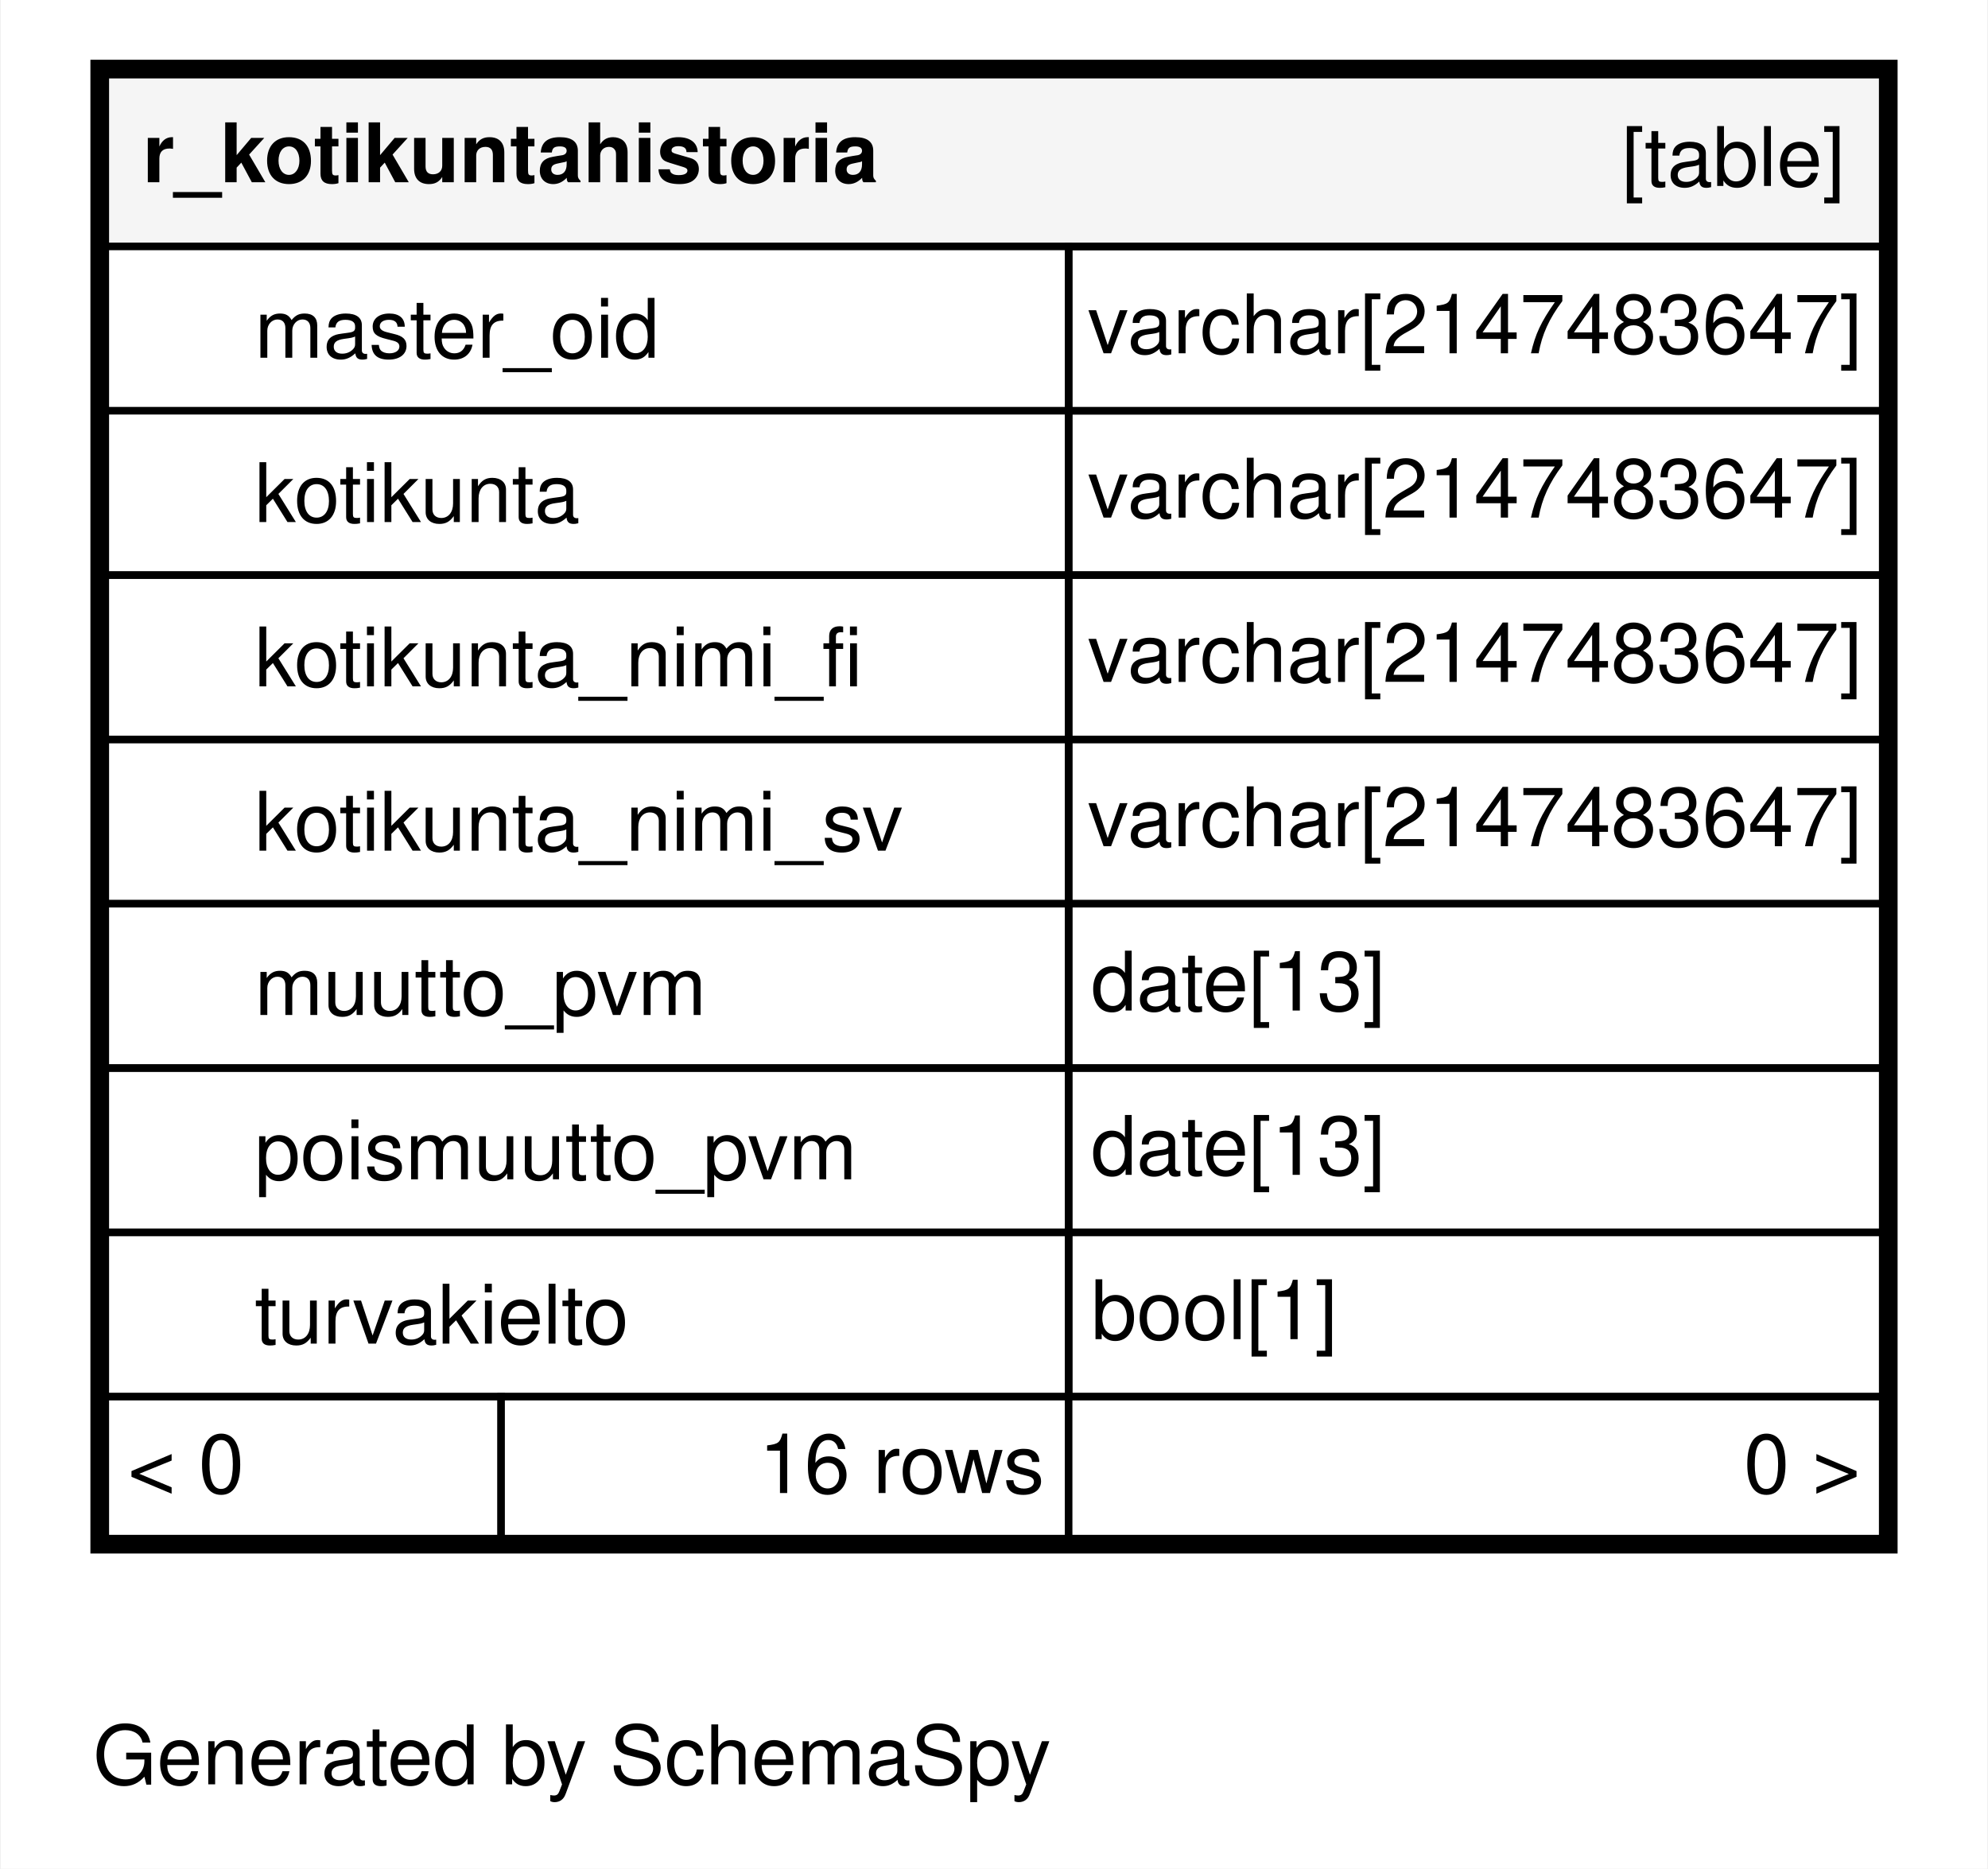
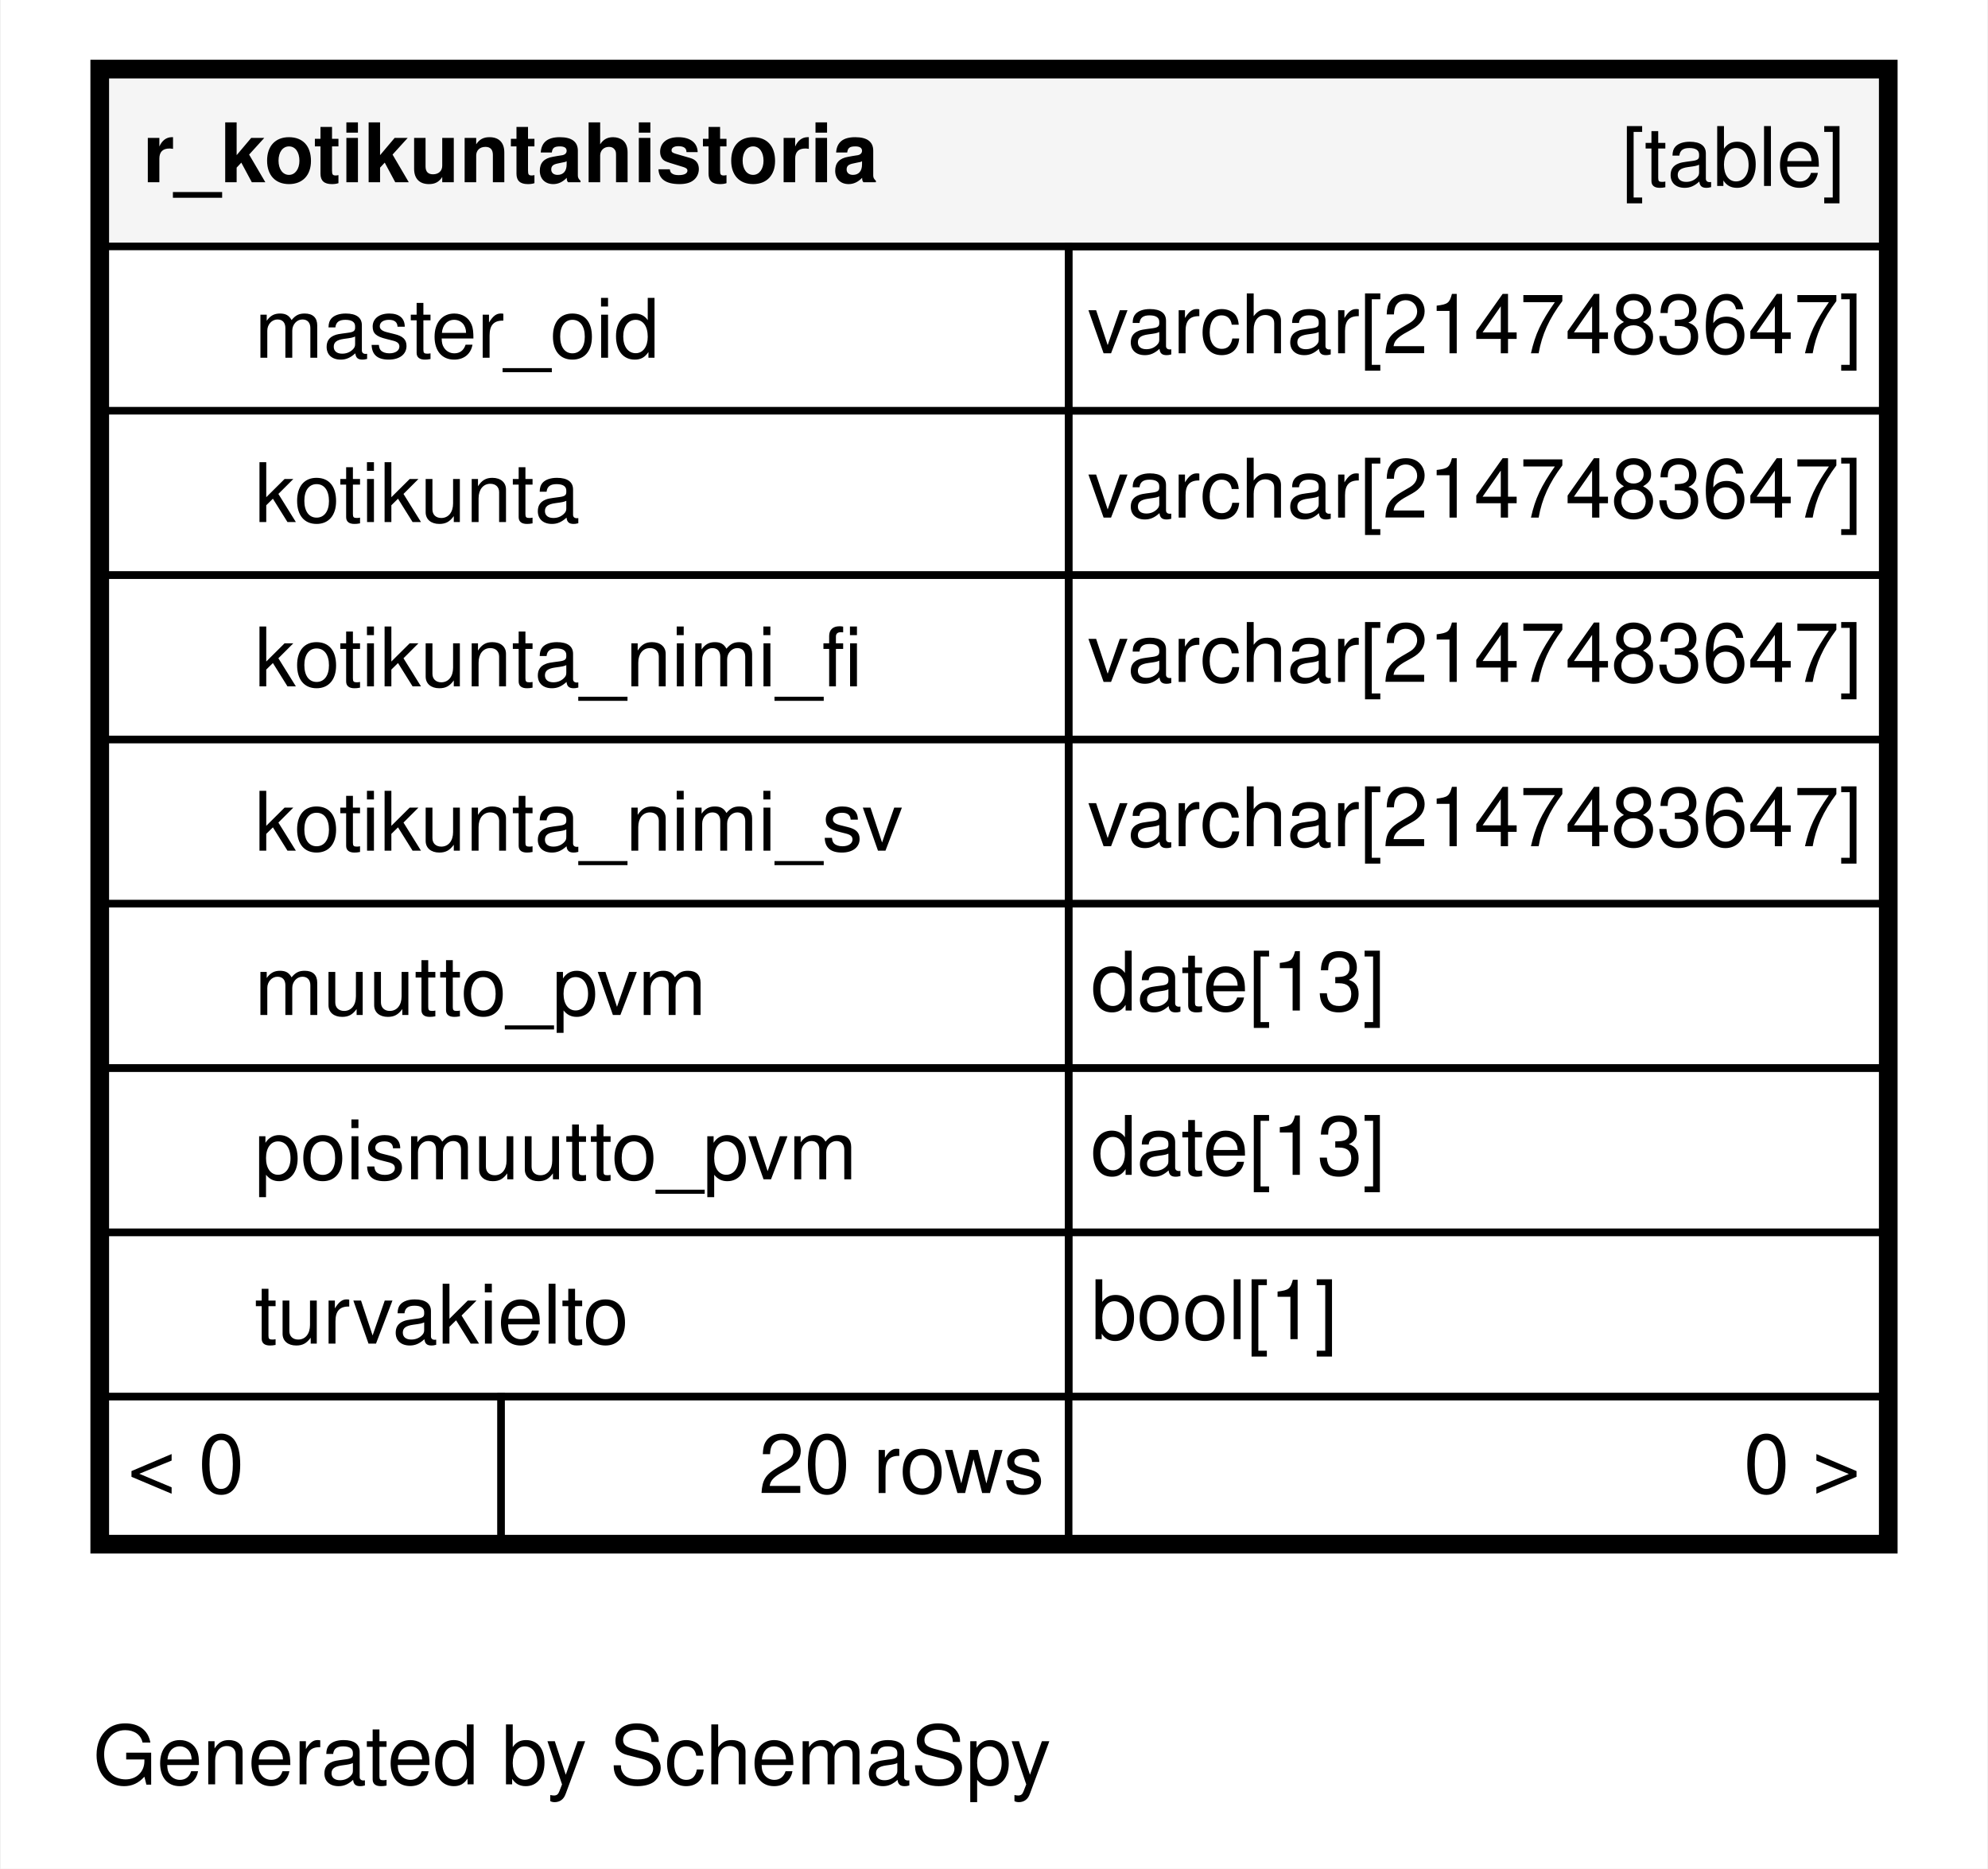
<svg xmlns="http://www.w3.org/2000/svg" xmlns:xlink="http://www.w3.org/1999/xlink" width="266pt" height="250pt" viewBox="0.00 0.00 266.00 250.20">
  <g id="graph0" class="graph" transform="scale(1 1) rotate(0) translate(4 246.2)">
    <polygon fill="#ffffff" stroke="transparent" points="-4,4 -4,-246.2 262,-246.2 262,4 -4,4" />
    <text text-anchor="middle" x="72.494" y="-7.3" font-family="Helvetica,sans-Serif" font-size="11.00" fill="#000000">Generated by SchemaSpy</text>
    <g id="node1" class="node">
      <g id="a_node1">
        <a xlink:href="../../tables/r_kotikuntahistoria.html" xlink:title="r_kotikuntahistoria" target="_top">
          <polygon fill="#ffffff" stroke="transparent" points="8,-38.2 8,-238.2 250,-238.2 250,-38.2 8,-38.2" />
          <polygon fill="#f5f5f5" stroke="transparent" points="10,-213.2 10,-236.2 248,-236.2 248,-213.2 10,-213.2" />
          <polygon fill="none" stroke="#000000" points="10,-213.2 10,-236.2 248,-236.2 248,-213.2 10,-213.2" />
          <text text-anchor="start" x="15" y="-221.8" font-family="Helvetica,sans-Serif" font-weight="bold" font-size="11.00" fill="#000000">r_kotikuntahistoria</text>
          <text text-anchor="start" x="213.044" y="-221.3" font-family="Helvetica,sans-Serif" font-size="11.00" fill="#000000">[table]</text>
          <polygon fill="#ffffff" stroke="transparent" points="10,-191.2 10,-213.2 139,-213.2 139,-191.2 10,-191.2" />
          <polygon fill="none" stroke="#000000" points="10,-191.2 10,-213.2 139,-213.2 139,-191.2 10,-191.2" />
          <text text-anchor="start" x="30" y="-198.3" font-family="Helvetica,sans-Serif" font-size="11.00" fill="#000000">master_oid</text>
          <polygon fill="none" stroke="#000000" points="139,-191.2 139,-213.2 248,-213.2 248,-191.2 139,-191.2" />
          <text text-anchor="start" x="141.534" y="-198.9" font-family="Helvetica,sans-Serif" font-size="11.00" fill="#000000">varchar[2147483647]</text>
          <polygon fill="#ffffff" stroke="transparent" points="10,-169.2 10,-191.2 139,-191.2 139,-169.2 10,-169.2" />
          <polygon fill="none" stroke="#000000" points="10,-169.2 10,-191.2 139,-191.2 139,-169.2 10,-169.2" />
          <text text-anchor="start" x="30" y="-176.3" font-family="Helvetica,sans-Serif" font-size="11.00" fill="#000000">kotikunta</text>
          <polygon fill="none" stroke="#000000" points="139,-169.2 139,-191.2 248,-191.2 248,-169.2 139,-169.2" />
          <text text-anchor="start" x="141.534" y="-176.9" font-family="Helvetica,sans-Serif" font-size="11.00" fill="#000000">varchar[2147483647]</text>
          <polygon fill="none" stroke="#000000" points="10,-147.2 10,-169.2 139,-169.2 139,-147.2 10,-147.2" />
          <text text-anchor="start" x="30" y="-154.3" font-family="Helvetica,sans-Serif" font-size="11.00" fill="#000000">kotikunta_nimi_fi</text>
          <polygon fill="none" stroke="#000000" points="139,-147.2 139,-169.2 248,-169.2 248,-147.2 139,-147.2" />
          <text text-anchor="start" x="141.534" y="-154.9" font-family="Helvetica,sans-Serif" font-size="11.00" fill="#000000">varchar[2147483647]</text>
          <polygon fill="none" stroke="#000000" points="10,-125.2 10,-147.2 139,-147.2 139,-125.2 10,-125.2" />
          <text text-anchor="start" x="30" y="-132.3" font-family="Helvetica,sans-Serif" font-size="11.00" fill="#000000">kotikunta_nimi_sv</text>
          <polygon fill="none" stroke="#000000" points="139,-125.2 139,-147.2 248,-147.2 248,-125.2 139,-125.2" />
          <text text-anchor="start" x="141.534" y="-132.9" font-family="Helvetica,sans-Serif" font-size="11.00" fill="#000000">varchar[2147483647]</text>
          <polygon fill="#ffffff" stroke="transparent" points="10,-103.2 10,-125.2 139,-125.2 139,-103.2 10,-103.2" />
          <polygon fill="none" stroke="#000000" points="10,-103.2 10,-125.2 139,-125.2 139,-103.2 10,-103.2" />
          <text text-anchor="start" x="30" y="-110.3" font-family="Helvetica,sans-Serif" font-size="11.00" fill="#000000">muutto_pvm</text>
          <polygon fill="none" stroke="#000000" points="139,-103.2 139,-125.2 248,-125.2 248,-103.2 139,-103.2" />
          <text text-anchor="start" x="142" y="-110.9" font-family="Helvetica,sans-Serif" font-size="11.00" fill="#000000">date[13]</text>
          <polygon fill="none" stroke="#000000" points="10,-81.2 10,-103.2 139,-103.2 139,-81.2 10,-81.2" />
          <text text-anchor="start" x="30" y="-88.3" font-family="Helvetica,sans-Serif" font-size="11.00" fill="#000000">poismuutto_pvm</text>
          <polygon fill="none" stroke="#000000" points="139,-81.2 139,-103.2 248,-103.2 248,-81.2 139,-81.2" />
          <text text-anchor="start" x="142" y="-88.9" font-family="Helvetica,sans-Serif" font-size="11.00" fill="#000000">date[13]</text>
          <polygon fill="none" stroke="#000000" points="10,-59.2 10,-81.2 139,-81.2 139,-59.2 10,-59.2" />
          <text text-anchor="start" x="30" y="-66.3" font-family="Helvetica,sans-Serif" font-size="11.00" fill="#000000">turvakielto</text>
          <polygon fill="none" stroke="#000000" points="139,-59.2 139,-81.2 248,-81.2 248,-59.2 139,-59.2" />
          <text text-anchor="start" x="142" y="-66.9" font-family="Helvetica,sans-Serif" font-size="11.00" fill="#000000">bool[1]</text>
          <polygon fill="#ffffff" stroke="transparent" points="10,-40.2 10,-59.2 63,-59.2 63,-40.2 10,-40.2" />
          <polygon fill="none" stroke="#000000" points="10,-40.2 10,-59.2 63,-59.2 63,-40.2 10,-40.2" />
          <text text-anchor="start" x="13" y="-46.3" font-family="Helvetica,sans-Serif" font-size="11.00" fill="#000000">&lt; 0</text>
          <polygon fill="#ffffff" stroke="transparent" points="63,-40.2 63,-59.2 139,-59.2 139,-40.2 63,-40.2" />
          <polygon fill="none" stroke="#000000" points="63,-40.2 63,-59.2 139,-59.2 139,-40.2 63,-40.2" />
-           <text text-anchor="start" x="97.496" y="-46.3" font-family="Helvetica,sans-Serif" font-size="11.00" fill="#000000">16 rows</text>
+           <text text-anchor="start" x="97.496" y="-46.3" font-family="Helvetica,sans-Serif" font-size="11.00" fill="#000000">20 rows</text>
          <polygon fill="#ffffff" stroke="transparent" points="139,-40.2 139,-59.2 248,-59.2 248,-40.2 139,-40.2" />
          <polygon fill="none" stroke="#000000" points="139,-40.2 139,-59.2 248,-59.2 248,-40.2 139,-40.2" />
          <text text-anchor="start" x="229.405" y="-46.3" font-family="Helvetica,sans-Serif" font-size="11.00" fill="#000000">0 &gt;</text>
          <polygon fill="none" stroke="#000000" stroke-width="2" points="9,-39.2 9,-237.2 249,-237.2 249,-39.2 9,-39.2" />
        </a>
      </g>
    </g>
  </g>
</svg>
